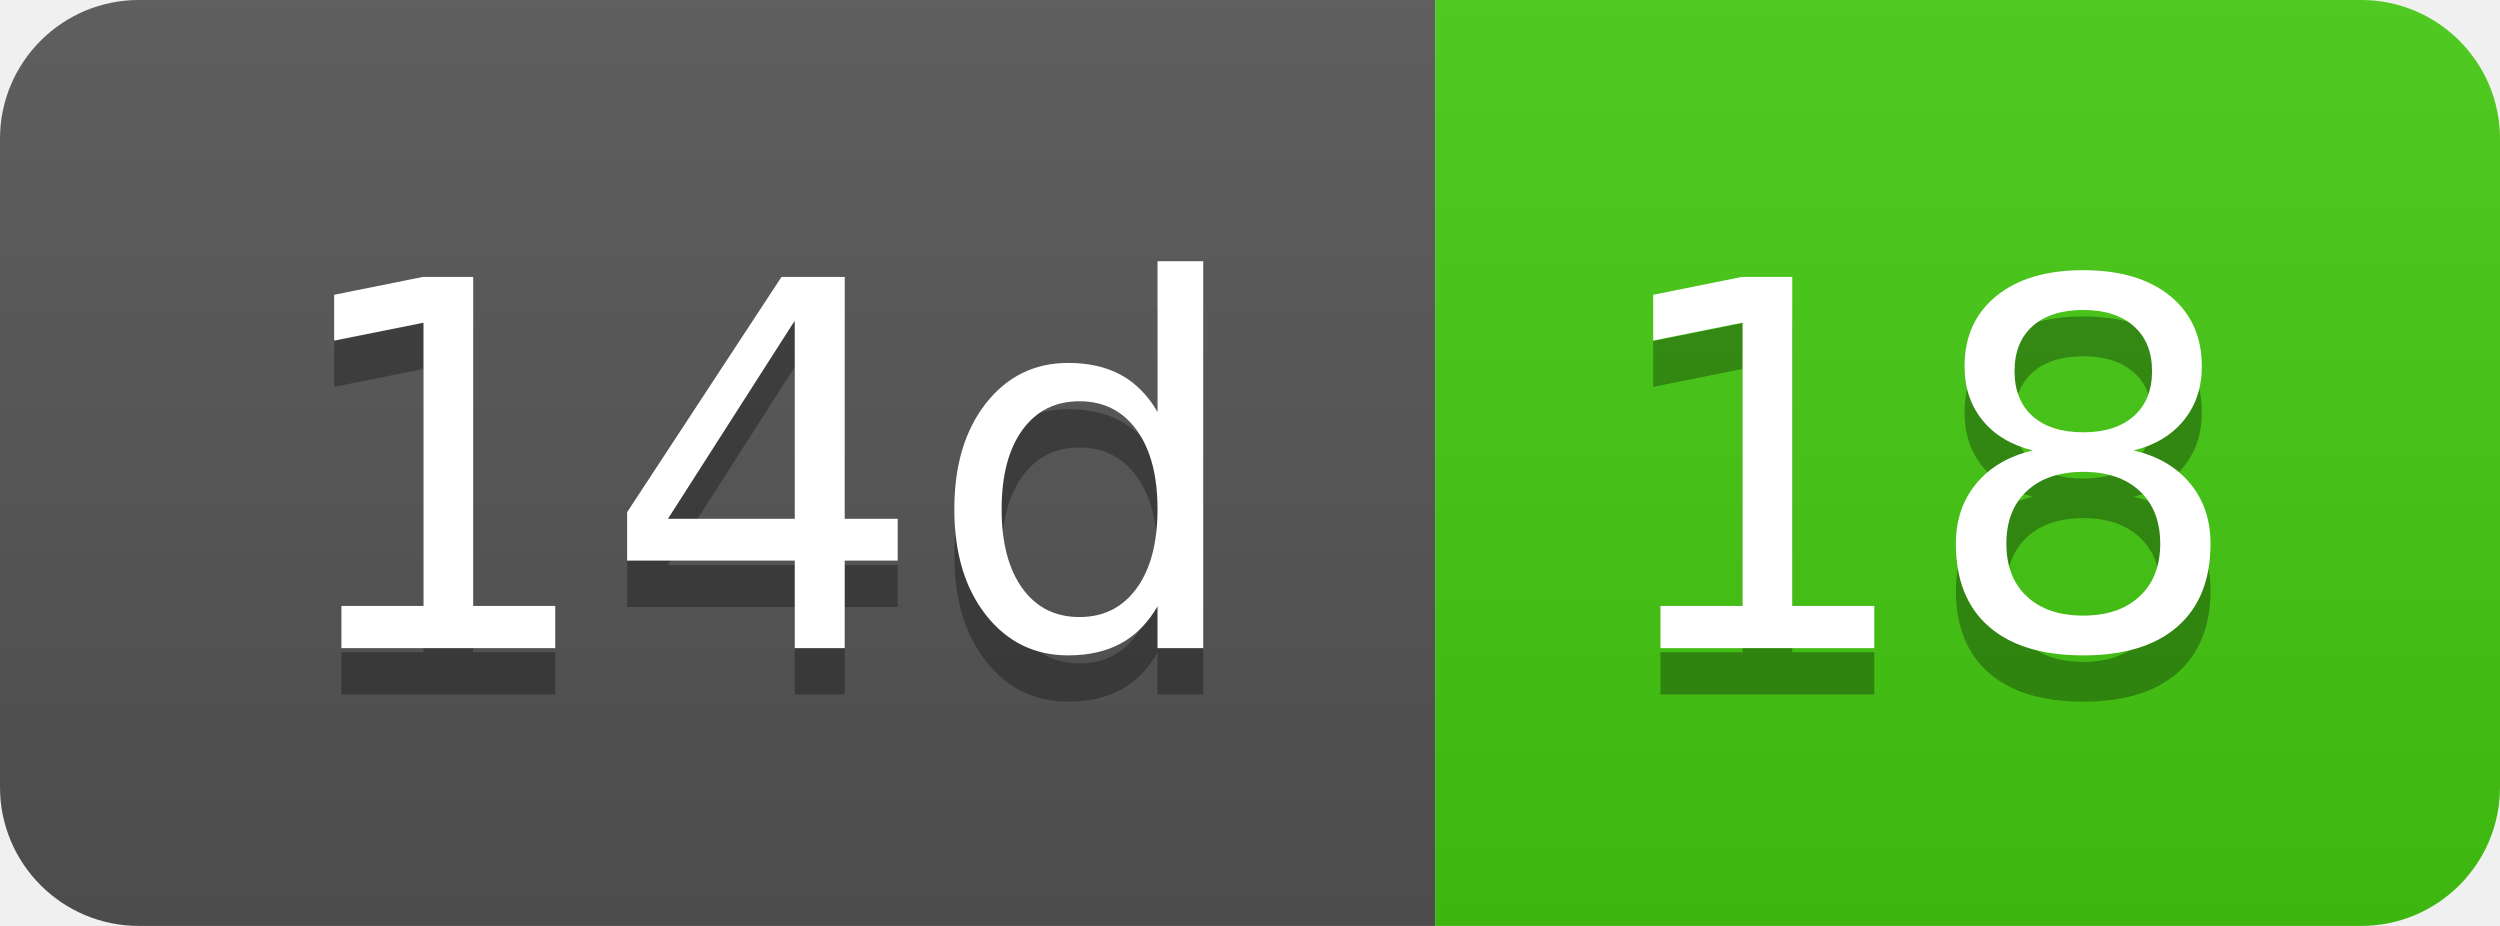
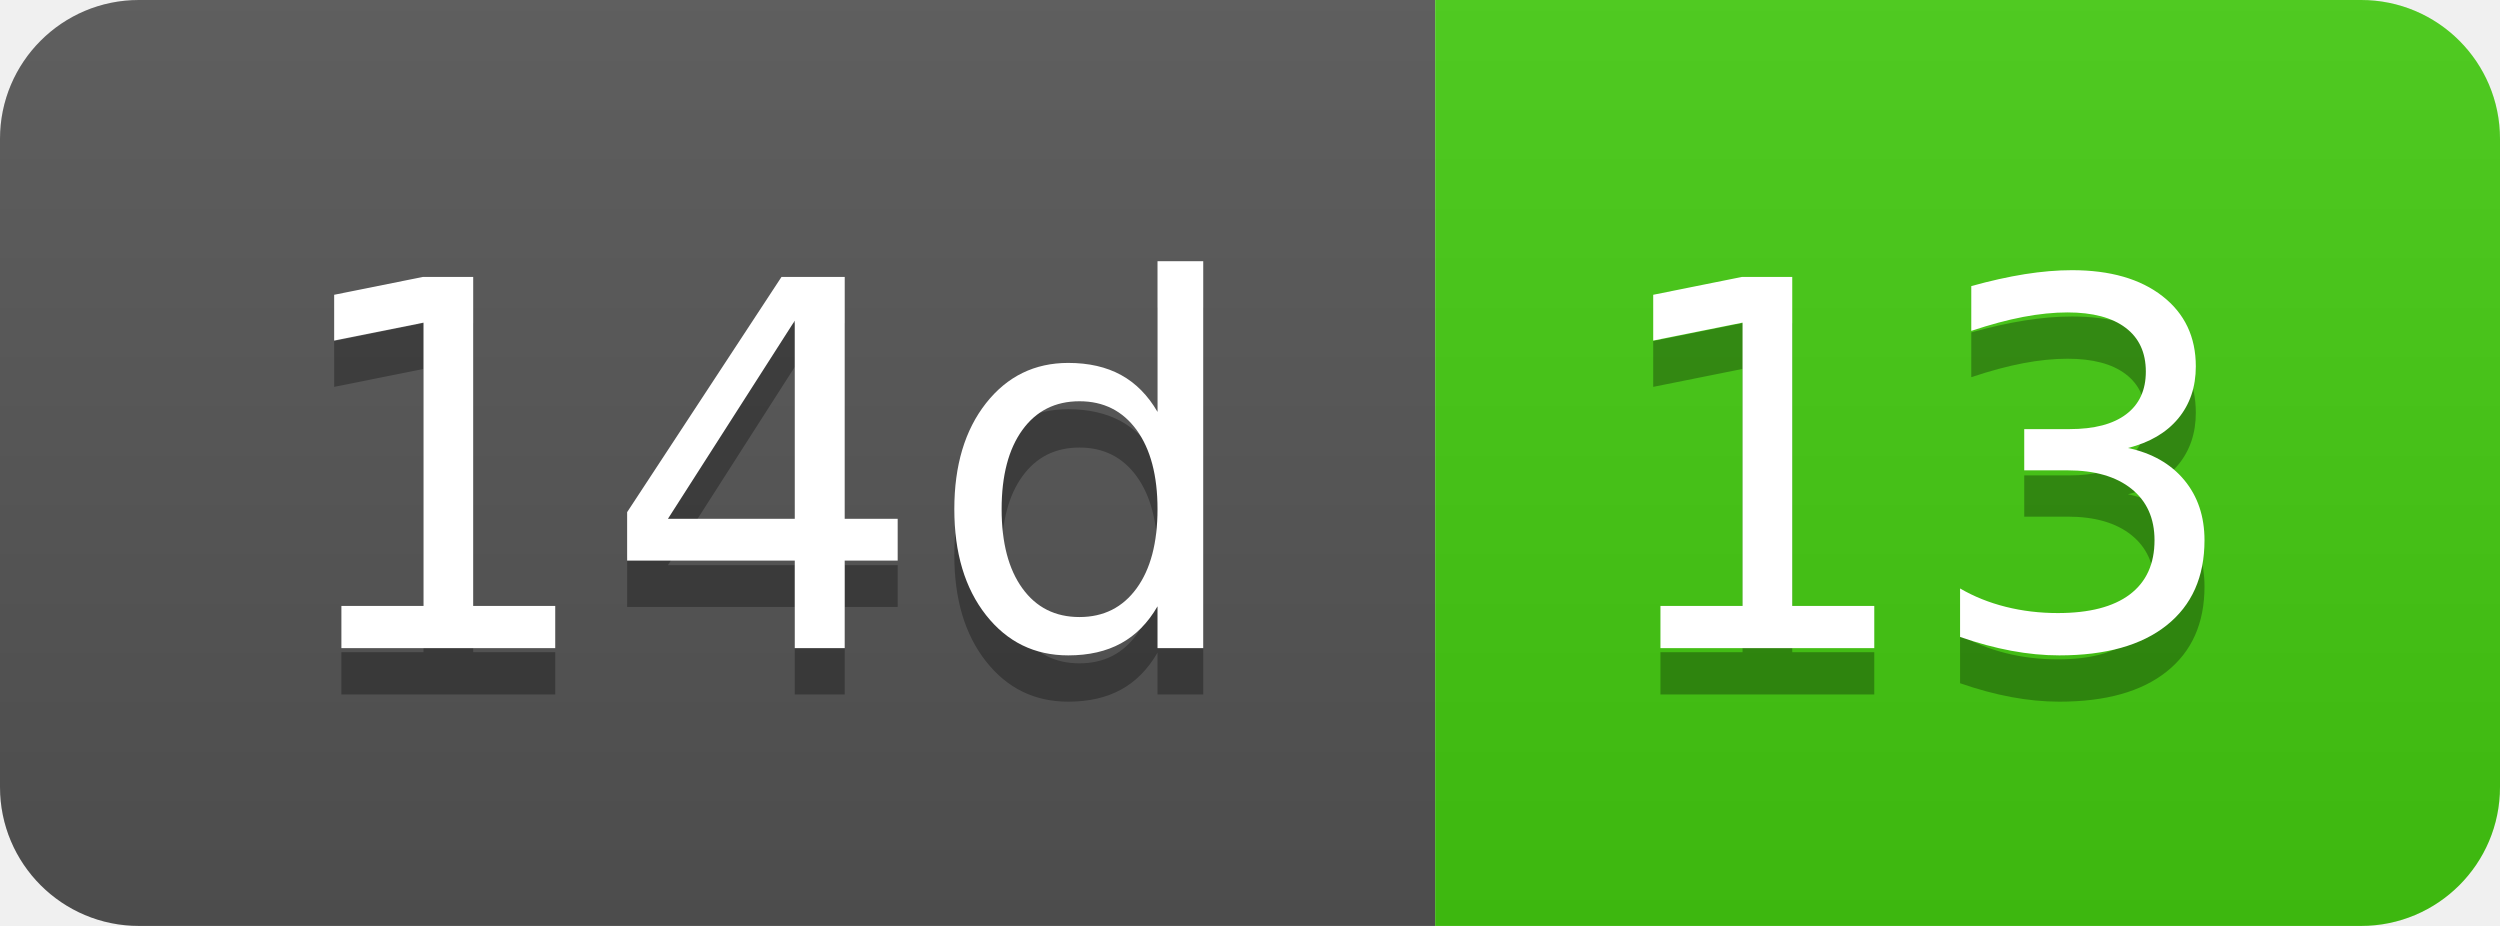
- <svg xmlns="http://www.w3.org/2000/svg" width="54" height="20" role="img" aria-label="14d: 18">
+ <svg xmlns="http://www.w3.org/2000/svg" width="54" height="20" role="img" aria-label="14d: 13">
  <linearGradient id="s" x2="0" y2="100%">
    <stop offset="0" stop-color="#bbb" stop-opacity=".1" />
    <stop offset="1" stop-opacity=".1" />
  </linearGradient>
  <clipPath id="r">
    <rect width="54" height="20" rx="3" fill="#fff" />
  </clipPath>
  <g clip-path="url(#r)">
    <rect width="31" height="20" fill="#555" />
    <rect x="31" width="23" height="20" fill="#4c1" />
    <rect width="54" height="20" fill="url(#s)" />
  </g>
  <g fill="#fff" text-anchor="middle" font-family="Verdana,Geneva,DejaVu Sans,sans-serif" text-rendering="geometricPrecision" font-size="110">
    <text aria-hidden="true" x="165" y="150" fill="#010101" fill-opacity=".3" transform="scale(.1)" textLength="210">14d</text>
    <text x="165" y="140" transform="scale(.1)" fill="#fff" textLength="210">14d</text>
-     <text aria-hidden="true" x="415" y="150" fill="#010101" fill-opacity=".3" transform="scale(.1)" textLength="130">18</text>
-     <text x="415" y="140" transform="scale(.1)" fill="#fff" textLength="130">18</text>
+     <text aria-hidden="true" x="415" y="150" fill="#010101" fill-opacity=".3" transform="scale(.1)" textLength="130">13</text>
+     <text x="415" y="140" transform="scale(.1)" fill="#fff" textLength="130">13</text>
  </g>
</svg>
